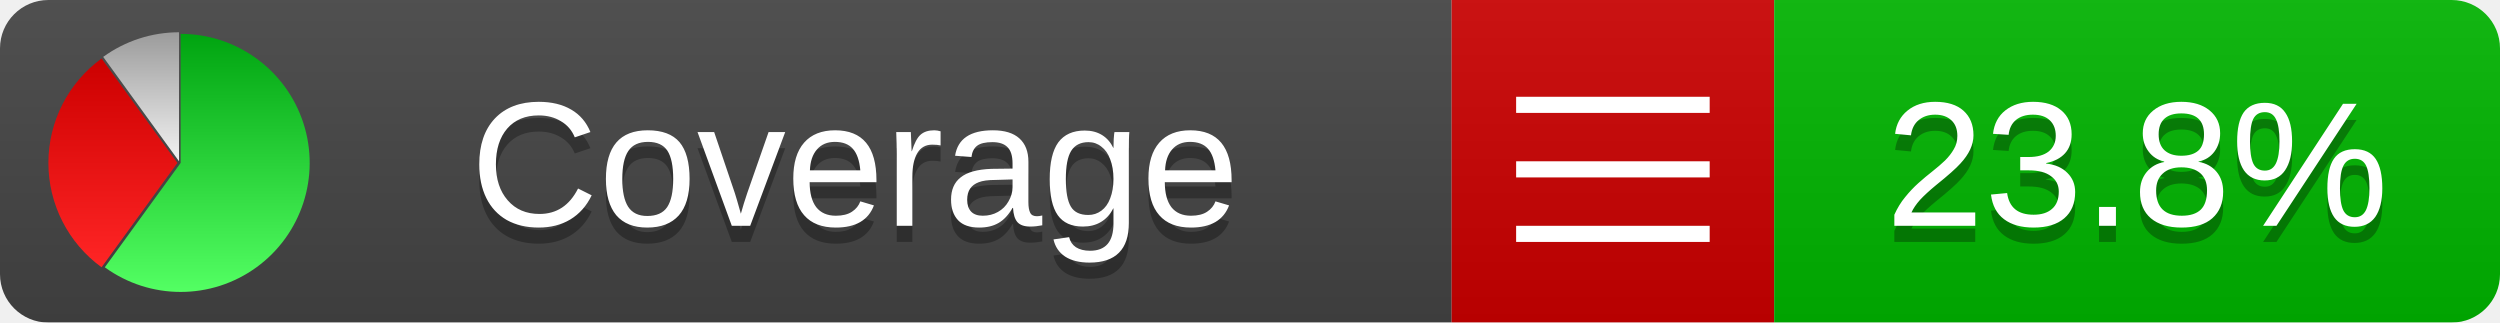
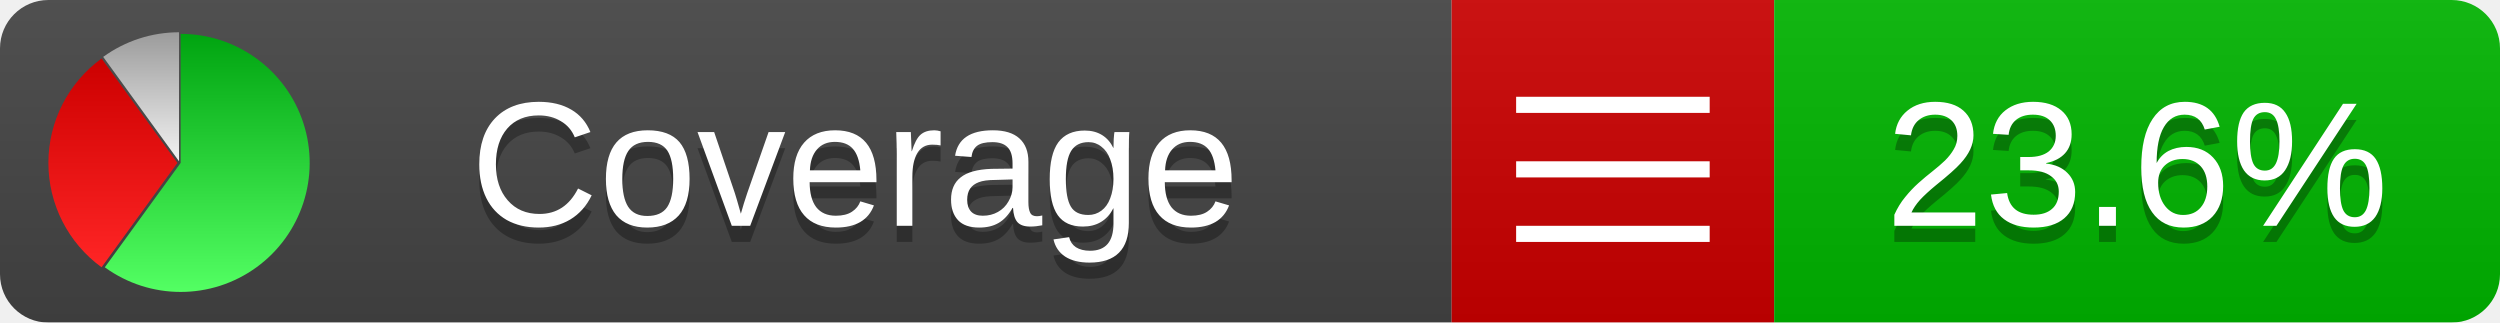
<svg xmlns="http://www.w3.org/2000/svg" xmlns:xlink="http://www.w3.org/1999/xlink" width="155" height="20">
  <style type="text/css">
          
            @keyframes fadeout {
              0 % { visibility: visible; opacity: 1; }
              40% { visibility: visible; opacity: 1; }
              50% { visibility: hidden; opacity: 0; }
              90% { visibility: hidden; opacity: 0; }
              100% { visibility: visible; opacity: 1; }
            }
            @keyframes fadein {
              0% { visibility: hidden; opacity: 0; }
              40% { visibility: hidden; opacity: 0; }
              50% { visibility: visible; opacity: 1; }
              90% { visibility: visible; opacity: 1; }
              100% { visibility: hidden; opacity: 0; }
            }
            .linecoverage {
                animation-duration: 10s;
                animation-name: fadeout;
                animation-iteration-count: infinite;
            }
            .branchcoverage {
                animation-duration: 10s;
                animation-name: fadein;
                animation-iteration-count: infinite;
            }
          
    </style>
  <defs>
    <linearGradient id="gradient" x2="0" y2="100%">
      <stop offset="0" stop-color="#bbb" stop-opacity=".1" />
      <stop offset="1" stop-opacity=".1" />
    </linearGradient>
    <linearGradient id="green" x2="0" y2="100%">
      <stop offset="0" stop-color="#00A410" />
      <stop offset="1" stop-color="#53FF63" />
    </linearGradient>
    <linearGradient id="red" x2="0" y2="100%">
      <stop offset="0" stop-color="#C00" />
      <stop offset="1" stop-color="#FF2525" />
    </linearGradient>
    <linearGradient id="gray" x2="0" y2="100%">
      <stop offset="0" stop-color="#9B9B9B" />
      <stop offset="1" stop-color="#F3F3F3" />
    </linearGradient>
    <mask id="mask">
      <rect width="155" height="20" rx="3" fill="#fff" />
    </mask>
    <g id="icon">
      <path style="fill:url(#green);" d="M205,202.5 l0,-200 a200,200 0 1,1 -117.558,361.803 z" />
      <path style="fill:url(#red);" d="M200,202.5 l-117.558,161.803 a200,200 0 0,1 0,-323.607 z" />
      <path style="fill:url(#gray);" d="M202.5,200 l-117.558,-161.803 a200,200 0 0,1 117.558,-38.196 z" />
    </g>
  </defs>
  <g mask="url(#mask)">
    <rect x="0" y="0" width="90" height="20" fill="#444" />
    <rect x="90" y="0" width="20" height="20" fill="#c00" />
    <rect x="110" y="0" width="45" height="20" fill="#00B600" />
    <rect x="0" y="0" width="155" height="20" fill="url(#gradient)" />
  </g>
  <g>
    <path class="" stroke="#fff" d="M94 6.5 h12 M94 10.5 h12 M94 14.5 h12" />
  </g>
  <g fill="#fff" text-anchor="middle" font-family="Verdana,Arial,Geneva,sans-serif" font-size="11">
    <a xlink:href="https://github.com/danielpalme/ReportGenerator" target="_top">
      <use xlink:href="#icon" transform="translate(3,2) scale(.04)" />
    </a>
    <text x="53" y="15" fill="#010101" fill-opacity=".3">Coverage</text>
    <text x="53" y="14" fill="#fff">Coverage</text>
-     <text class="" x="132.5" y="15" fill="#010101" fill-opacity=".3">23.8%</text>
-     <text class="" x="132.5" y="14">23.8%</text>
+     <text class="" x="132.5" y="15" fill="#010101" fill-opacity=".3">23.6%</text>
+     <text class="" x="132.5" y="14">23.6%</text>
  </g>
  <g>
    <rect class="" x="90" y="0" width="65" height="20" fill-opacity="0" />
  </g>
</svg>
